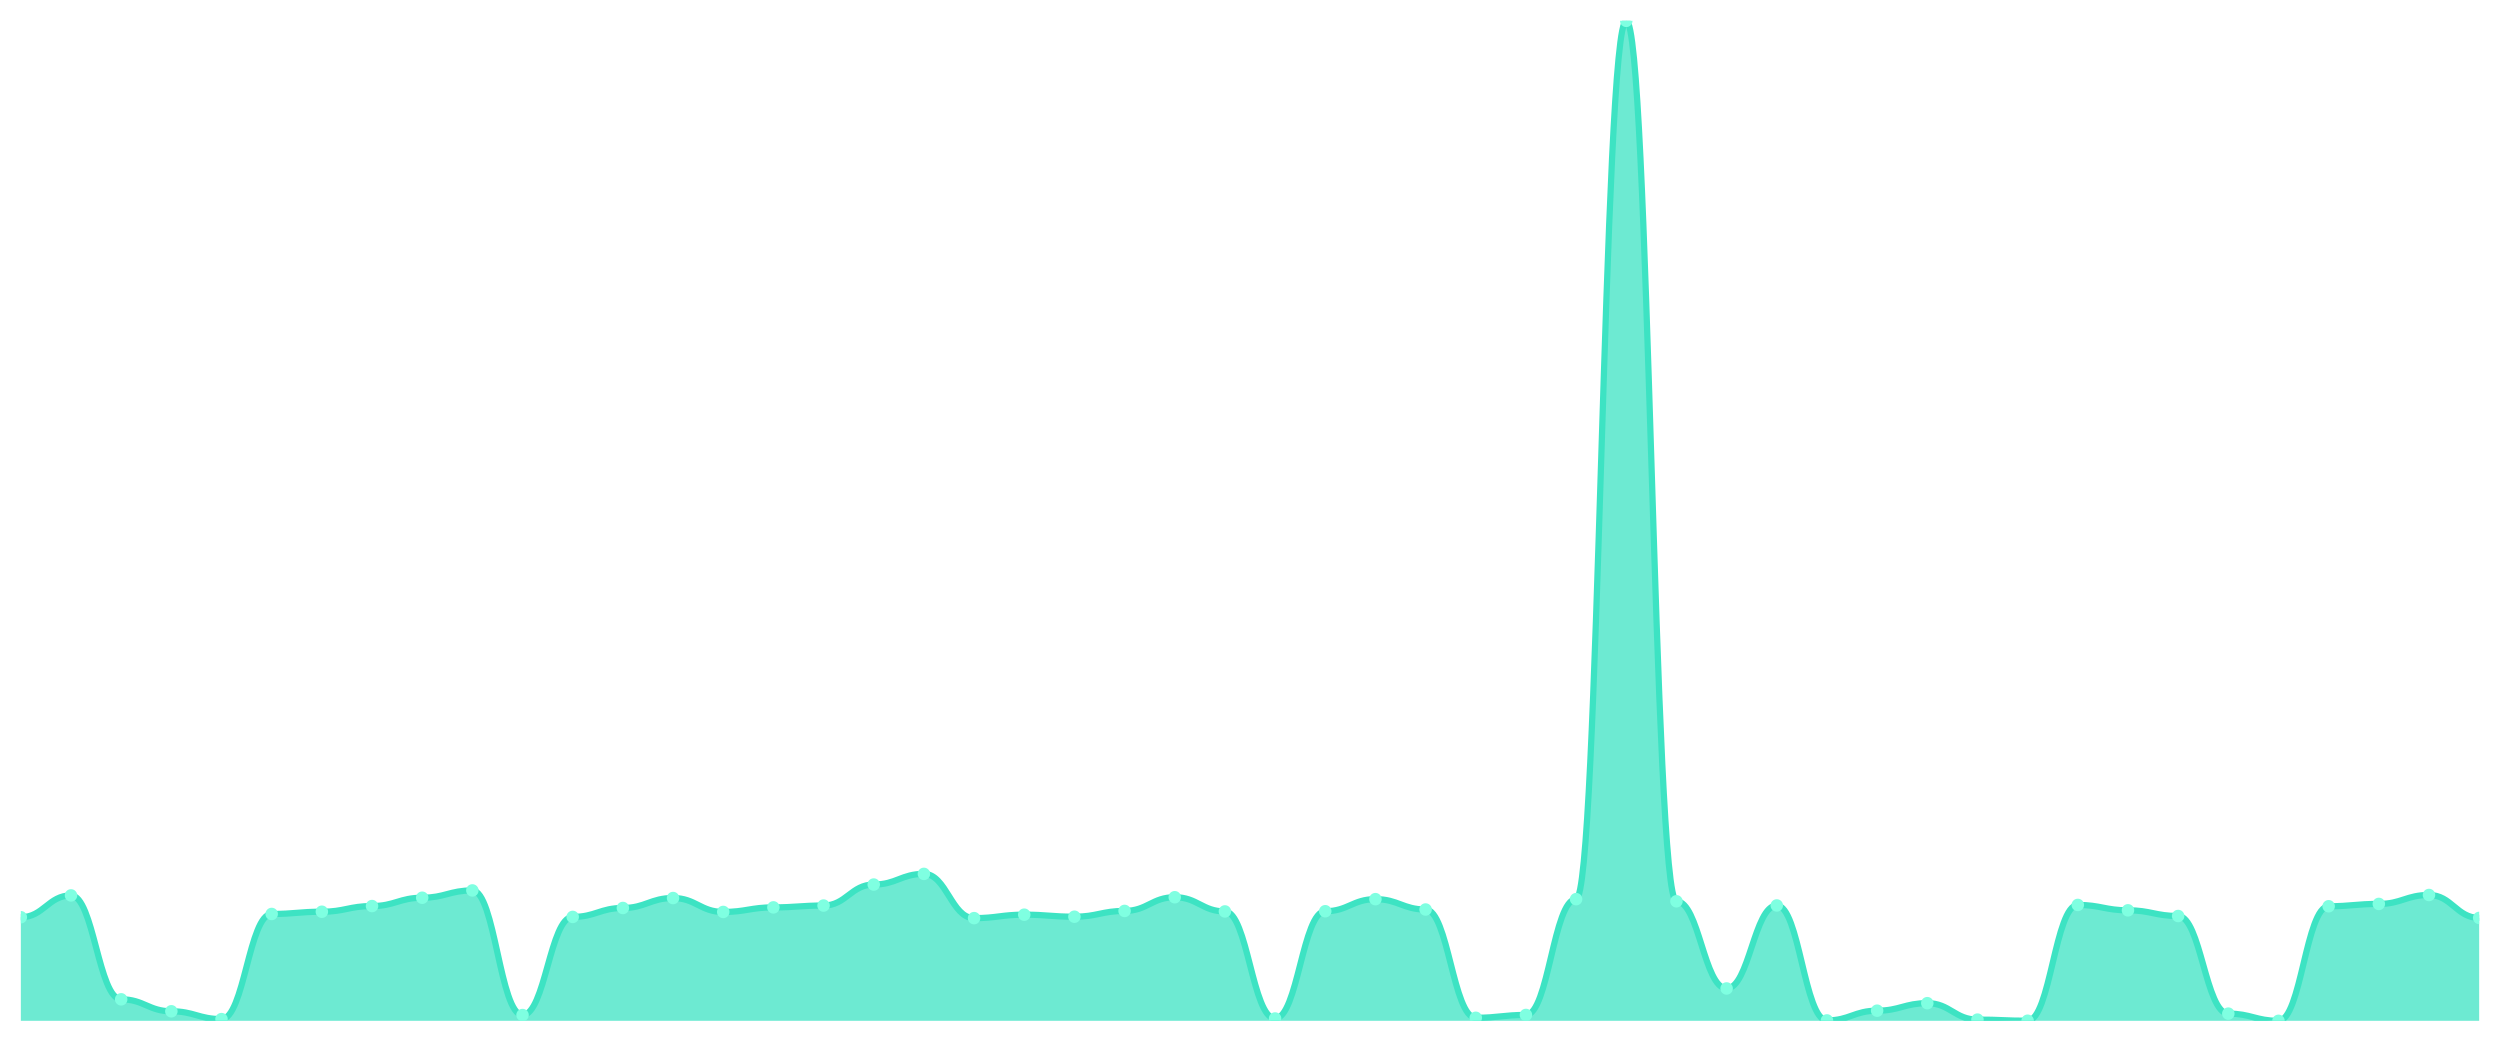
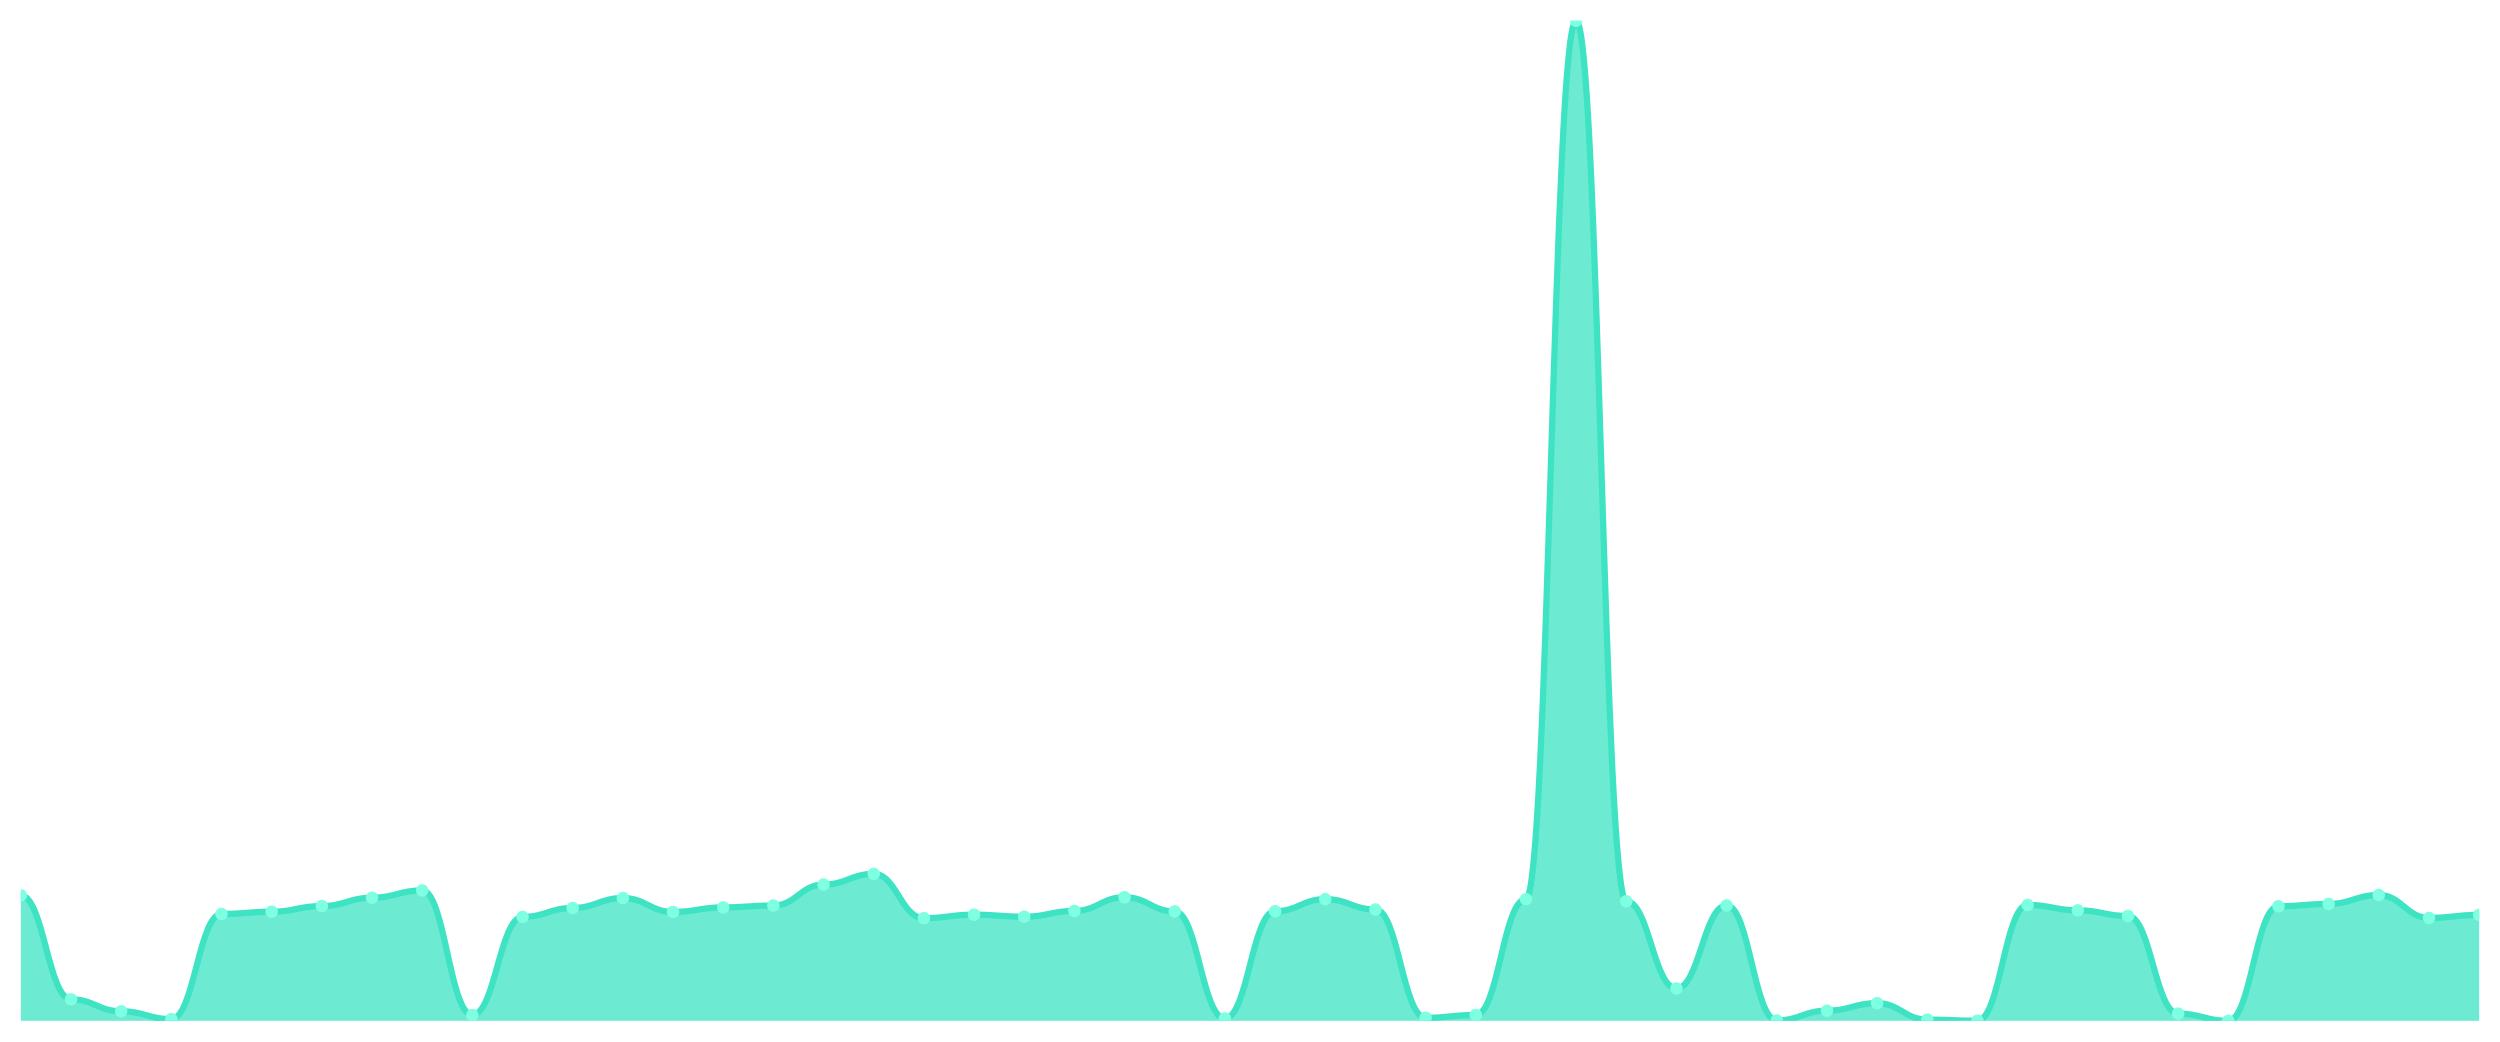
<svg xmlns="http://www.w3.org/2000/svg" viewBox="0 0 1200 500" width="1200" height="500">
  <defs>
    <clipPath id="c">
      <rect x="10" y="10" width="1180" height="480" />
    </clipPath>
  </defs>
  <rect width="1200" height="500" fill="none" />
  <g clip-path="url(#c)">
-     <path d="M 10,490 L 10,440.266 C 20.837,440.266 23.245,429.793 34.082,429.793 C 44.918,429.793 47.327,479.673 58.163,479.673 C 69,479.673 71.408,485.421 82.245,485.421 C 93.082,485.421 95.49,489.172 106.327,489.172 C 117.163,489.172 119.571,438.707 130.408,438.707 C 141.245,438.707 143.653,437.635 154.49,437.635 C 165.327,437.635 167.735,434.908 178.571,434.908 C 189.408,434.908 191.816,430.913 202.653,430.913 C 213.49,430.913 215.898,427.406 226.735,427.406 C 237.571,427.406 239.98,487.223 250.816,487.223 C 261.653,487.223 264.061,440.12 274.898,440.12 C 285.735,440.12 288.143,435.833 298.98,435.833 C 309.816,435.833 312.224,431.059 323.061,431.059 C 333.898,431.059 336.306,437.733 347.143,437.733 C 357.98,437.733 360.388,435.541 371.224,435.541 C 382.061,435.541 384.469,434.664 395.306,434.664 C 406.143,434.664 408.551,424.581 419.388,424.581 C 430.224,424.581 432.633,419.466 443.469,419.466 C 454.306,419.466 456.714,440.704 467.551,440.704 C 478.388,440.704 480.796,439.048 491.633,439.048 C 502.469,439.048 504.878,440.022 515.714,440.022 C 526.551,440.022 528.959,437.246 539.796,437.246 C 550.633,437.246 553.041,430.67 563.878,430.67 C 574.714,430.67 577.122,437.489 587.959,437.489 C 598.796,437.489 601.204,488.88 612.041,488.88 C 622.878,488.88 625.286,437.392 636.122,437.392 C 646.959,437.392 649.367,431.595 660.204,431.595 C 671.041,431.595 673.449,436.564 684.286,436.564 C 695.122,436.564 697.531,488.539 708.367,488.539 C 719.204,488.539 721.612,487.175 732.449,487.175 C 743.286,487.175 745.694,431.595 756.531,431.595 C 767.367,431.595 769.776,10 780.612,10 C 791.449,10 793.857,432.618 804.694,432.618 C 815.531,432.618 817.939,474.461 828.776,474.461 C 839.612,474.461 842.02,434.615 852.857,434.615 C 863.694,434.615 866.102,489.805 876.939,489.805 C 887.776,489.805 890.184,485.129 901.02,485.129 C 911.857,485.129 914.265,481.524 925.102,481.524 C 935.939,481.524 938.347,489.415 949.184,489.415 C 960.02,489.415 962.429,489.951 973.265,489.951 C 984.102,489.951 986.51,434.372 997.347,434.372 C 1008.184,434.372 1010.592,436.954 1021.429,436.954 C 1032.265,436.954 1034.673,439.681 1045.51,439.681 C 1056.347,439.681 1058.755,486.542 1069.592,486.542 C 1080.429,486.542 1082.837,490 1093.673,490 C 1104.51,490 1106.918,435.005 1117.755,435.005 C 1128.592,435.005 1131,433.885 1141.837,433.885 C 1152.673,433.885 1155.082,429.598 1165.918,429.598 C 1176.755,429.598 1179.163,440.607 1190,440.607 L 1190,490 Z" fill="rgba(61,227,195,0.75)" />
-     <path d="M 10,440.266 C 20.837,440.266 23.245,429.793 34.082,429.793 C 44.918,429.793 47.327,479.673 58.163,479.673 C 69,479.673 71.408,485.421 82.245,485.421 C 93.082,485.421 95.49,489.172 106.327,489.172 C 117.163,489.172 119.571,438.707 130.408,438.707 C 141.245,438.707 143.653,437.635 154.49,437.635 C 165.327,437.635 167.735,434.908 178.571,434.908 C 189.408,434.908 191.816,430.913 202.653,430.913 C 213.49,430.913 215.898,427.406 226.735,427.406 C 237.571,427.406 239.98,487.223 250.816,487.223 C 261.653,487.223 264.061,440.12 274.898,440.12 C 285.735,440.12 288.143,435.833 298.98,435.833 C 309.816,435.833 312.224,431.059 323.061,431.059 C 333.898,431.059 336.306,437.733 347.143,437.733 C 357.98,437.733 360.388,435.541 371.224,435.541 C 382.061,435.541 384.469,434.664 395.306,434.664 C 406.143,434.664 408.551,424.581 419.388,424.581 C 430.224,424.581 432.633,419.466 443.469,419.466 C 454.306,419.466 456.714,440.704 467.551,440.704 C 478.388,440.704 480.796,439.048 491.633,439.048 C 502.469,439.048 504.878,440.022 515.714,440.022 C 526.551,440.022 528.959,437.246 539.796,437.246 C 550.633,437.246 553.041,430.67 563.878,430.67 C 574.714,430.67 577.122,437.489 587.959,437.489 C 598.796,437.489 601.204,488.88 612.041,488.88 C 622.878,488.88 625.286,437.392 636.122,437.392 C 646.959,437.392 649.367,431.595 660.204,431.595 C 671.041,431.595 673.449,436.564 684.286,436.564 C 695.122,436.564 697.531,488.539 708.367,488.539 C 719.204,488.539 721.612,487.175 732.449,487.175 C 743.286,487.175 745.694,431.595 756.531,431.595 C 767.367,431.595 769.776,10 780.612,10 C 791.449,10 793.857,432.618 804.694,432.618 C 815.531,432.618 817.939,474.461 828.776,474.461 C 839.612,474.461 842.02,434.615 852.857,434.615 C 863.694,434.615 866.102,489.805 876.939,489.805 C 887.776,489.805 890.184,485.129 901.02,485.129 C 911.857,485.129 914.265,481.524 925.102,481.524 C 935.939,481.524 938.347,489.415 949.184,489.415 C 960.02,489.415 962.429,489.951 973.265,489.951 C 984.102,489.951 986.51,434.372 997.347,434.372 C 1008.184,434.372 1010.592,436.954 1021.429,436.954 C 1032.265,436.954 1034.673,439.681 1045.51,439.681 C 1056.347,439.681 1058.755,486.542 1069.592,486.542 C 1080.429,486.542 1082.837,490 1093.673,490 C 1104.51,490 1106.918,435.005 1117.755,435.005 C 1128.592,435.005 1131,433.885 1141.837,433.885 C 1152.673,433.885 1155.082,429.598 1165.918,429.598 C 1176.755,429.598 1179.163,440.607 1190,440.607" fill="none" stroke="#3de3c3" stroke-width="3" stroke-linecap="round" stroke-linejoin="round" />
-     <circle cx="10" cy="440.266" r="3" fill="#7fffe1" />
-     <circle cx="34.082" cy="429.793" r="3" fill="#7fffe1" />
-     <circle cx="58.163" cy="479.673" r="3" fill="#7fffe1" />
-     <circle cx="82.245" cy="485.421" r="3" fill="#7fffe1" />
-     <circle cx="106.327" cy="489.172" r="3" fill="#7fffe1" />
-     <circle cx="130.408" cy="438.707" r="3" fill="#7fffe1" />
-     <circle cx="154.49" cy="437.635" r="3" fill="#7fffe1" />
-     <circle cx="178.571" cy="434.908" r="3" fill="#7fffe1" />
-     <circle cx="202.653" cy="430.913" r="3" fill="#7fffe1" />
-     <circle cx="226.735" cy="427.406" r="3" fill="#7fffe1" />
-     <circle cx="250.816" cy="487.223" r="3" fill="#7fffe1" />
-     <circle cx="274.898" cy="440.12" r="3" fill="#7fffe1" />
-     <circle cx="298.98" cy="435.833" r="3" fill="#7fffe1" />
-     <circle cx="323.061" cy="431.059" r="3" fill="#7fffe1" />
-     <circle cx="347.143" cy="437.733" r="3" fill="#7fffe1" />
-     <circle cx="371.224" cy="435.541" r="3" fill="#7fffe1" />
-     <circle cx="395.306" cy="434.664" r="3" fill="#7fffe1" />
-     <circle cx="419.388" cy="424.581" r="3" fill="#7fffe1" />
-     <circle cx="443.469" cy="419.466" r="3" fill="#7fffe1" />
-     <circle cx="467.551" cy="440.704" r="3" fill="#7fffe1" />
-     <circle cx="491.633" cy="439.048" r="3" fill="#7fffe1" />
-     <circle cx="515.714" cy="440.022" r="3" fill="#7fffe1" />
-     <circle cx="539.796" cy="437.246" r="3" fill="#7fffe1" />
-     <circle cx="563.878" cy="430.67" r="3" fill="#7fffe1" />
-     <circle cx="587.959" cy="437.489" r="3" fill="#7fffe1" />
-     <circle cx="612.041" cy="488.88" r="3" fill="#7fffe1" />
-     <circle cx="636.122" cy="437.392" r="3" fill="#7fffe1" />
-     <circle cx="660.204" cy="431.595" r="3" fill="#7fffe1" />
-     <circle cx="684.286" cy="436.564" r="3" fill="#7fffe1" />
-     <circle cx="708.367" cy="488.539" r="3" fill="#7fffe1" />
-     <circle cx="732.449" cy="487.175" r="3" fill="#7fffe1" />
-     <circle cx="756.531" cy="431.595" r="3" fill="#7fffe1" />
-     <circle cx="780.612" cy="10" r="3" fill="#7fffe1" />
-     <circle cx="804.694" cy="432.618" r="3" fill="#7fffe1" />
-     <circle cx="828.776" cy="474.461" r="3" fill="#7fffe1" />
-     <circle cx="852.857" cy="434.615" r="3" fill="#7fffe1" />
-     <circle cx="876.939" cy="489.805" r="3" fill="#7fffe1" />
-     <circle cx="901.02" cy="485.129" r="3" fill="#7fffe1" />
-     <circle cx="925.102" cy="481.524" r="3" fill="#7fffe1" />
-     <circle cx="949.184" cy="489.415" r="3" fill="#7fffe1" />
-     <circle cx="973.265" cy="489.951" r="3" fill="#7fffe1" />
-     <circle cx="997.347" cy="434.372" r="3" fill="#7fffe1" />
-     <circle cx="1021.429" cy="436.954" r="3" fill="#7fffe1" />
-     <circle cx="1045.51" cy="439.681" r="3" fill="#7fffe1" />
-     <circle cx="1069.592" cy="486.542" r="3" fill="#7fffe1" />
-     <circle cx="1093.673" cy="490" r="3" fill="#7fffe1" />
-     <circle cx="1117.755" cy="435.005" r="3" fill="#7fffe1" />
-     <circle cx="1141.837" cy="433.885" r="3" fill="#7fffe1" />
-     <circle cx="1165.918" cy="429.598" r="3" fill="#7fffe1" />
-     <circle cx="1190" cy="440.607" r="3" fill="#7fffe1" />
+     <path d="M 10,490 L 10,429.793 C 20.837,429.793 23.245,479.673 34.082,479.673 C 44.918,479.673 47.327,485.421 58.163,485.421 C 69,485.421 71.408,489.172 82.245,489.172 C 93.082,489.172 95.49,438.707 106.327,438.707 C 117.163,438.707 119.571,437.635 130.408,437.635 C 141.245,437.635 143.653,434.908 154.49,434.908 C 165.327,434.908 167.735,430.913 178.571,430.913 C 189.408,430.913 191.816,427.406 202.653,427.406 C 213.49,427.406 215.898,487.223 226.735,487.223 C 237.571,487.223 239.98,440.12 250.816,440.12 C 261.653,440.12 264.061,435.833 274.898,435.833 C 285.735,435.833 288.143,431.059 298.98,431.059 C 309.816,431.059 312.224,437.733 323.061,437.733 C 333.898,437.733 336.306,435.541 347.143,435.541 C 357.98,435.541 360.388,434.664 371.224,434.664 C 382.061,434.664 384.469,424.581 395.306,424.581 C 406.143,424.581 408.551,419.466 419.388,419.466 C 430.224,419.466 432.633,440.704 443.469,440.704 C 454.306,440.704 456.714,439.048 467.551,439.048 C 478.388,439.048 480.796,440.022 491.633,440.022 C 502.469,440.022 504.878,437.246 515.714,437.246 C 526.551,437.246 528.959,430.67 539.796,430.67 C 550.633,430.67 553.041,437.489 563.878,437.489 C 574.714,437.489 577.122,488.88 587.959,488.88 C 598.796,488.88 601.204,437.392 612.041,437.392 C 622.878,437.392 625.286,431.595 636.122,431.595 C 646.959,431.595 649.367,436.564 660.204,436.564 C 671.041,436.564 673.449,488.539 684.286,488.539 C 695.122,488.539 697.531,487.175 708.367,487.175 C 719.204,487.175 721.612,431.595 732.449,431.595 C 743.286,431.595 745.694,10 756.531,10 C 767.367,10 769.776,432.618 780.612,432.618 C 791.449,432.618 793.857,474.461 804.694,474.461 C 815.531,474.461 817.939,434.615 828.776,434.615 C 839.612,434.615 842.02,489.805 852.857,489.805 C 863.694,489.805 866.102,485.129 876.939,485.129 C 887.776,485.129 890.184,481.524 901.02,481.524 C 911.857,481.524 914.265,489.415 925.102,489.415 C 935.939,489.415 938.347,489.951 949.184,489.951 C 960.02,489.951 962.429,434.372 973.265,434.372 C 984.102,434.372 986.51,436.954 997.347,436.954 C 1008.184,436.954 1010.592,439.681 1021.429,439.681 C 1032.265,439.681 1034.673,486.542 1045.51,486.542 C 1056.347,486.542 1058.755,490 1069.592,490 C 1080.429,490 1082.837,435.005 1093.673,435.005 C 1104.51,435.005 1106.918,433.885 1117.755,433.885 C 1128.592,433.885 1131,429.598 1141.837,429.598 C 1152.673,429.598 1155.082,440.607 1165.918,440.607 C 1176.755,440.607 1179.163,439.146 1190,439.146 L 1190,490 Z" fill="rgba(61,227,195,0.75)" />
+     <path d="M 10,429.793 C 20.837,429.793 23.245,479.673 34.082,479.673 C 44.918,479.673 47.327,485.421 58.163,485.421 C 69,485.421 71.408,489.172 82.245,489.172 C 93.082,489.172 95.49,438.707 106.327,438.707 C 117.163,438.707 119.571,437.635 130.408,437.635 C 141.245,437.635 143.653,434.908 154.49,434.908 C 165.327,434.908 167.735,430.913 178.571,430.913 C 189.408,430.913 191.816,427.406 202.653,427.406 C 213.49,427.406 215.898,487.223 226.735,487.223 C 237.571,487.223 239.98,440.12 250.816,440.12 C 261.653,440.12 264.061,435.833 274.898,435.833 C 285.735,435.833 288.143,431.059 298.98,431.059 C 309.816,431.059 312.224,437.733 323.061,437.733 C 333.898,437.733 336.306,435.541 347.143,435.541 C 357.98,435.541 360.388,434.664 371.224,434.664 C 382.061,434.664 384.469,424.581 395.306,424.581 C 406.143,424.581 408.551,419.466 419.388,419.466 C 430.224,419.466 432.633,440.704 443.469,440.704 C 454.306,440.704 456.714,439.048 467.551,439.048 C 478.388,439.048 480.796,440.022 491.633,440.022 C 502.469,440.022 504.878,437.246 515.714,437.246 C 526.551,437.246 528.959,430.67 539.796,430.67 C 550.633,430.67 553.041,437.489 563.878,437.489 C 574.714,437.489 577.122,488.88 587.959,488.88 C 598.796,488.88 601.204,437.392 612.041,437.392 C 622.878,437.392 625.286,431.595 636.122,431.595 C 646.959,431.595 649.367,436.564 660.204,436.564 C 671.041,436.564 673.449,488.539 684.286,488.539 C 695.122,488.539 697.531,487.175 708.367,487.175 C 719.204,487.175 721.612,431.595 732.449,431.595 C 743.286,431.595 745.694,10 756.531,10 C 767.367,10 769.776,432.618 780.612,432.618 C 791.449,432.618 793.857,474.461 804.694,474.461 C 815.531,474.461 817.939,434.615 828.776,434.615 C 839.612,434.615 842.02,489.805 852.857,489.805 C 863.694,489.805 866.102,485.129 876.939,485.129 C 887.776,485.129 890.184,481.524 901.02,481.524 C 911.857,481.524 914.265,489.415 925.102,489.415 C 935.939,489.415 938.347,489.951 949.184,489.951 C 960.02,489.951 962.429,434.372 973.265,434.372 C 984.102,434.372 986.51,436.954 997.347,436.954 C 1008.184,436.954 1010.592,439.681 1021.429,439.681 C 1032.265,439.681 1034.673,486.542 1045.51,486.542 C 1056.347,486.542 1058.755,490 1069.592,490 C 1080.429,490 1082.837,435.005 1093.673,435.005 C 1104.51,435.005 1106.918,433.885 1117.755,433.885 C 1128.592,433.885 1131,429.598 1141.837,429.598 C 1152.673,429.598 1155.082,440.607 1165.918,440.607 C 1176.755,440.607 1179.163,439.146 1190,439.146" fill="none" stroke="#3de3c3" stroke-width="3" stroke-linecap="round" stroke-linejoin="round" />
+     <circle cx="10" cy="429.793" r="3" fill="#7fffe1" />
+     <circle cx="34.082" cy="479.673" r="3" fill="#7fffe1" />
+     <circle cx="58.163" cy="485.421" r="3" fill="#7fffe1" />
+     <circle cx="82.245" cy="489.172" r="3" fill="#7fffe1" />
+     <circle cx="106.327" cy="438.707" r="3" fill="#7fffe1" />
+     <circle cx="130.408" cy="437.635" r="3" fill="#7fffe1" />
+     <circle cx="154.49" cy="434.908" r="3" fill="#7fffe1" />
+     <circle cx="178.571" cy="430.913" r="3" fill="#7fffe1" />
+     <circle cx="202.653" cy="427.406" r="3" fill="#7fffe1" />
+     <circle cx="226.735" cy="487.223" r="3" fill="#7fffe1" />
+     <circle cx="250.816" cy="440.12" r="3" fill="#7fffe1" />
+     <circle cx="274.898" cy="435.833" r="3" fill="#7fffe1" />
+     <circle cx="298.98" cy="431.059" r="3" fill="#7fffe1" />
+     <circle cx="323.061" cy="437.733" r="3" fill="#7fffe1" />
+     <circle cx="347.143" cy="435.541" r="3" fill="#7fffe1" />
+     <circle cx="371.224" cy="434.664" r="3" fill="#7fffe1" />
+     <circle cx="395.306" cy="424.581" r="3" fill="#7fffe1" />
+     <circle cx="419.388" cy="419.466" r="3" fill="#7fffe1" />
+     <circle cx="443.469" cy="440.704" r="3" fill="#7fffe1" />
+     <circle cx="467.551" cy="439.048" r="3" fill="#7fffe1" />
+     <circle cx="491.633" cy="440.022" r="3" fill="#7fffe1" />
+     <circle cx="515.714" cy="437.246" r="3" fill="#7fffe1" />
+     <circle cx="539.796" cy="430.67" r="3" fill="#7fffe1" />
+     <circle cx="563.878" cy="437.489" r="3" fill="#7fffe1" />
+     <circle cx="587.959" cy="488.88" r="3" fill="#7fffe1" />
+     <circle cx="612.041" cy="437.392" r="3" fill="#7fffe1" />
+     <circle cx="636.122" cy="431.595" r="3" fill="#7fffe1" />
+     <circle cx="660.204" cy="436.564" r="3" fill="#7fffe1" />
+     <circle cx="684.286" cy="488.539" r="3" fill="#7fffe1" />
+     <circle cx="708.367" cy="487.175" r="3" fill="#7fffe1" />
+     <circle cx="732.449" cy="431.595" r="3" fill="#7fffe1" />
+     <circle cx="756.531" cy="10" r="3" fill="#7fffe1" />
+     <circle cx="780.612" cy="432.618" r="3" fill="#7fffe1" />
+     <circle cx="804.694" cy="474.461" r="3" fill="#7fffe1" />
+     <circle cx="828.776" cy="434.615" r="3" fill="#7fffe1" />
+     <circle cx="852.857" cy="489.805" r="3" fill="#7fffe1" />
+     <circle cx="876.939" cy="485.129" r="3" fill="#7fffe1" />
+     <circle cx="901.02" cy="481.524" r="3" fill="#7fffe1" />
+     <circle cx="925.102" cy="489.415" r="3" fill="#7fffe1" />
+     <circle cx="949.184" cy="489.951" r="3" fill="#7fffe1" />
+     <circle cx="973.265" cy="434.372" r="3" fill="#7fffe1" />
+     <circle cx="997.347" cy="436.954" r="3" fill="#7fffe1" />
+     <circle cx="1021.429" cy="439.681" r="3" fill="#7fffe1" />
+     <circle cx="1045.51" cy="486.542" r="3" fill="#7fffe1" />
+     <circle cx="1069.592" cy="490" r="3" fill="#7fffe1" />
+     <circle cx="1093.673" cy="435.005" r="3" fill="#7fffe1" />
+     <circle cx="1117.755" cy="433.885" r="3" fill="#7fffe1" />
+     <circle cx="1141.837" cy="429.598" r="3" fill="#7fffe1" />
+     <circle cx="1165.918" cy="440.607" r="3" fill="#7fffe1" />
+     <circle cx="1190" cy="439.146" r="3" fill="#7fffe1" />
  </g>
</svg>
